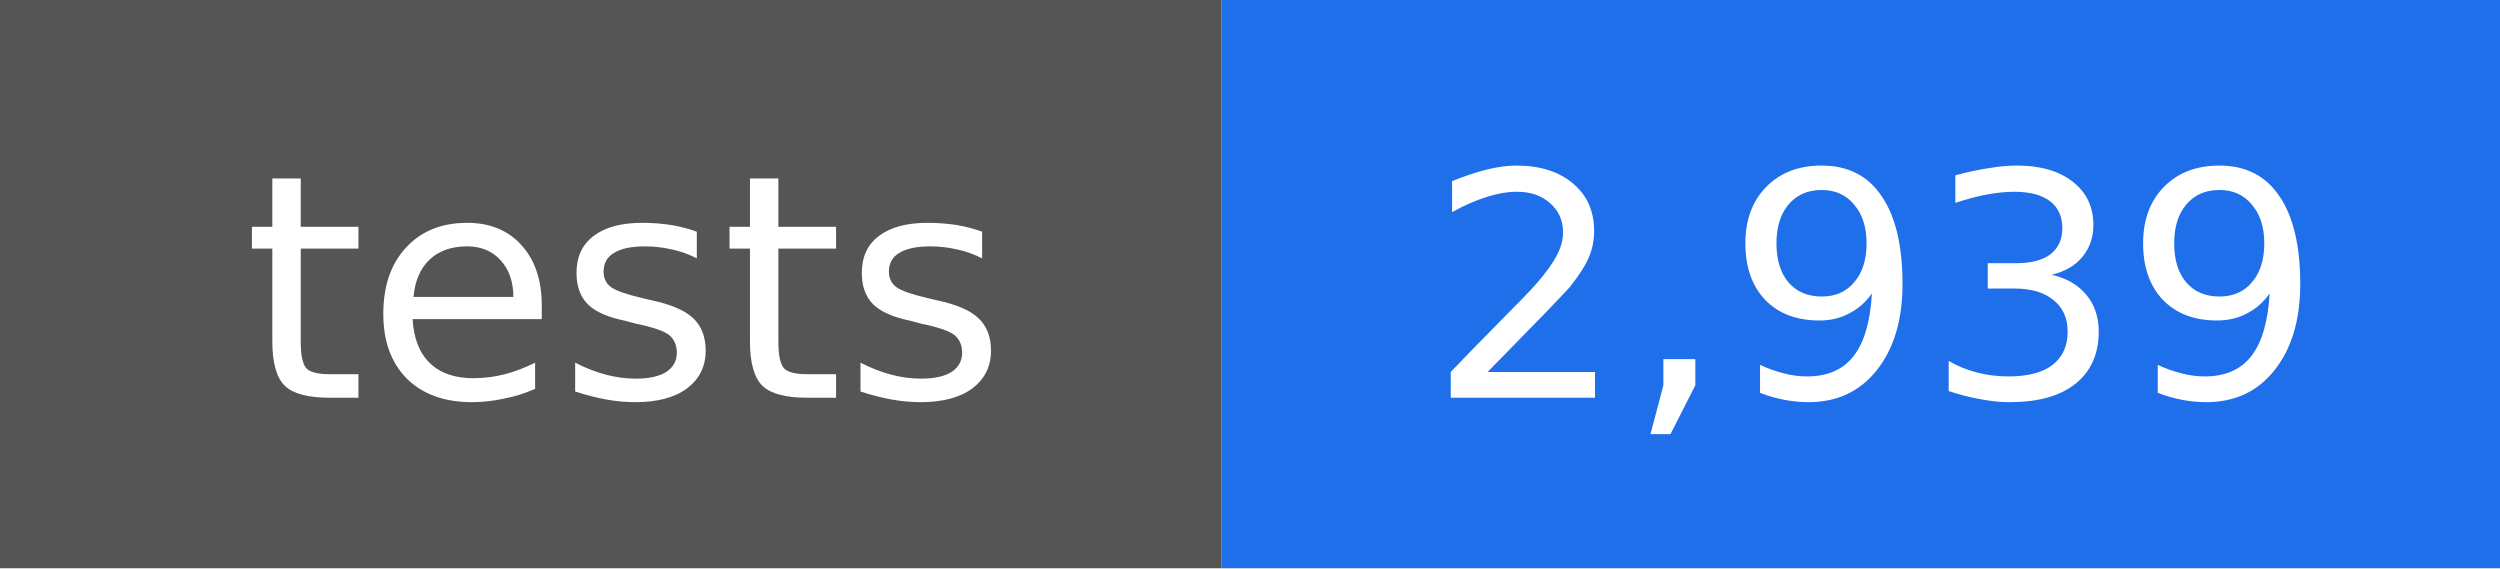
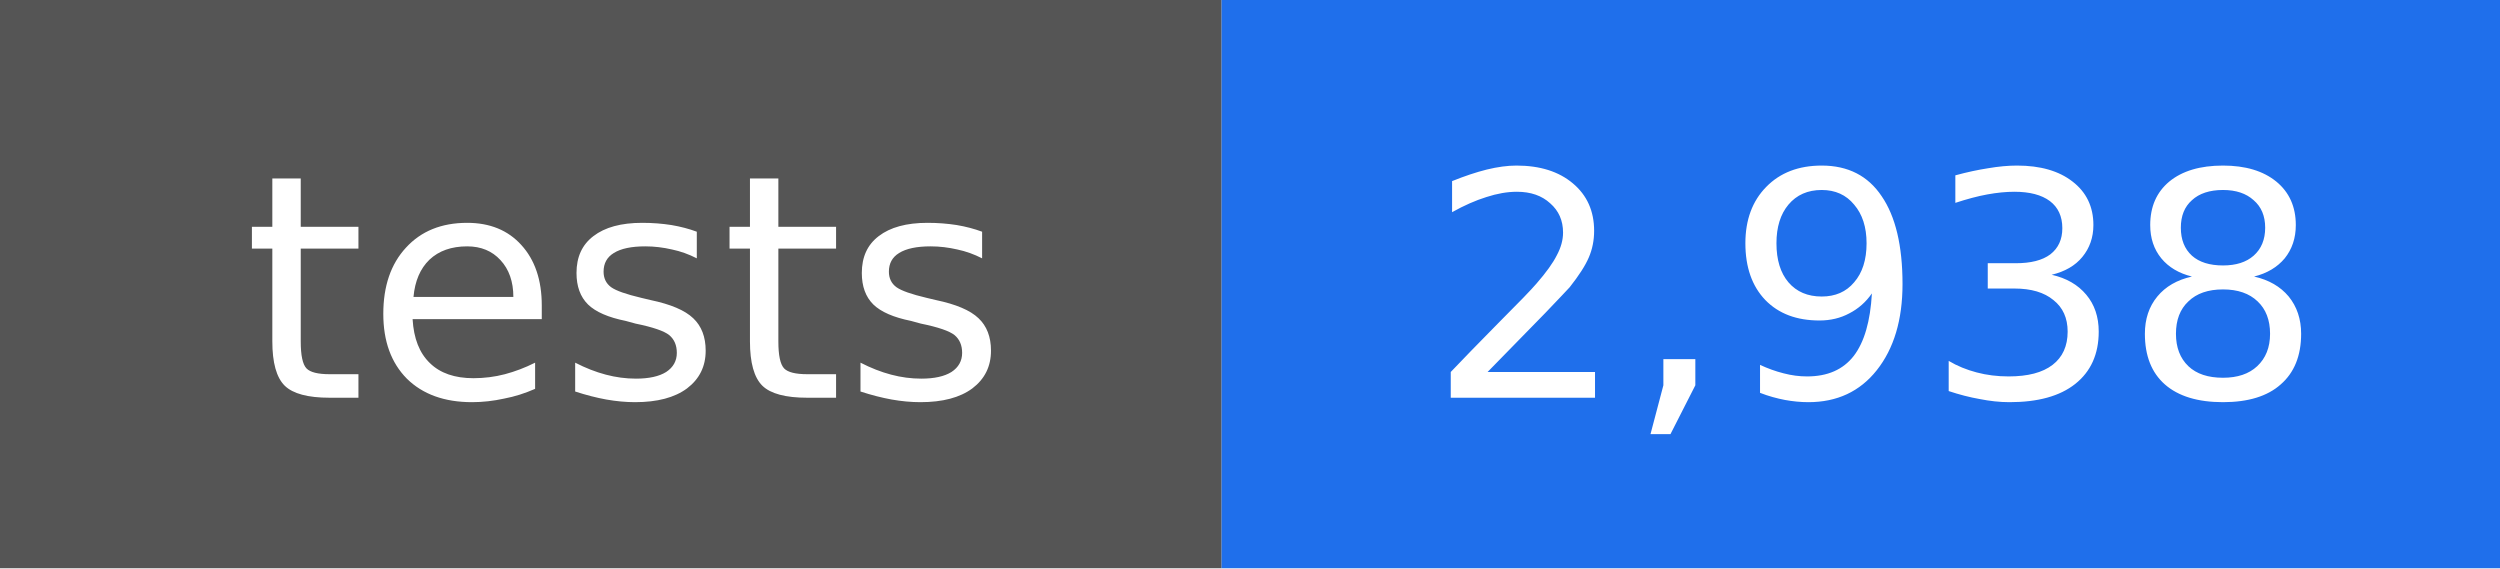
- <svg xmlns="http://www.w3.org/2000/svg" width="88" height="20" viewBox="0 0 88 20" role="img" aria-label="tests: 2,939">
+ <svg xmlns="http://www.w3.org/2000/svg" width="88" height="20" viewBox="0 0 88 20" role="img" aria-label="tests: 2,938">
  <rect width="43" height="20" fill="#555555" />
  <rect x="43" width="45" height="20" fill="#1f6feb" />
  <g fill="#ffffff" text-anchor="middle" font-family="DejaVu Sans, Verdana, sans-serif" font-size="11">
    <text x="22" y="14">tests</text>
-     <text x="66" y="14">2,939</text>
+     <text x="66" y="14">2,938</text>
  </g>
</svg>
